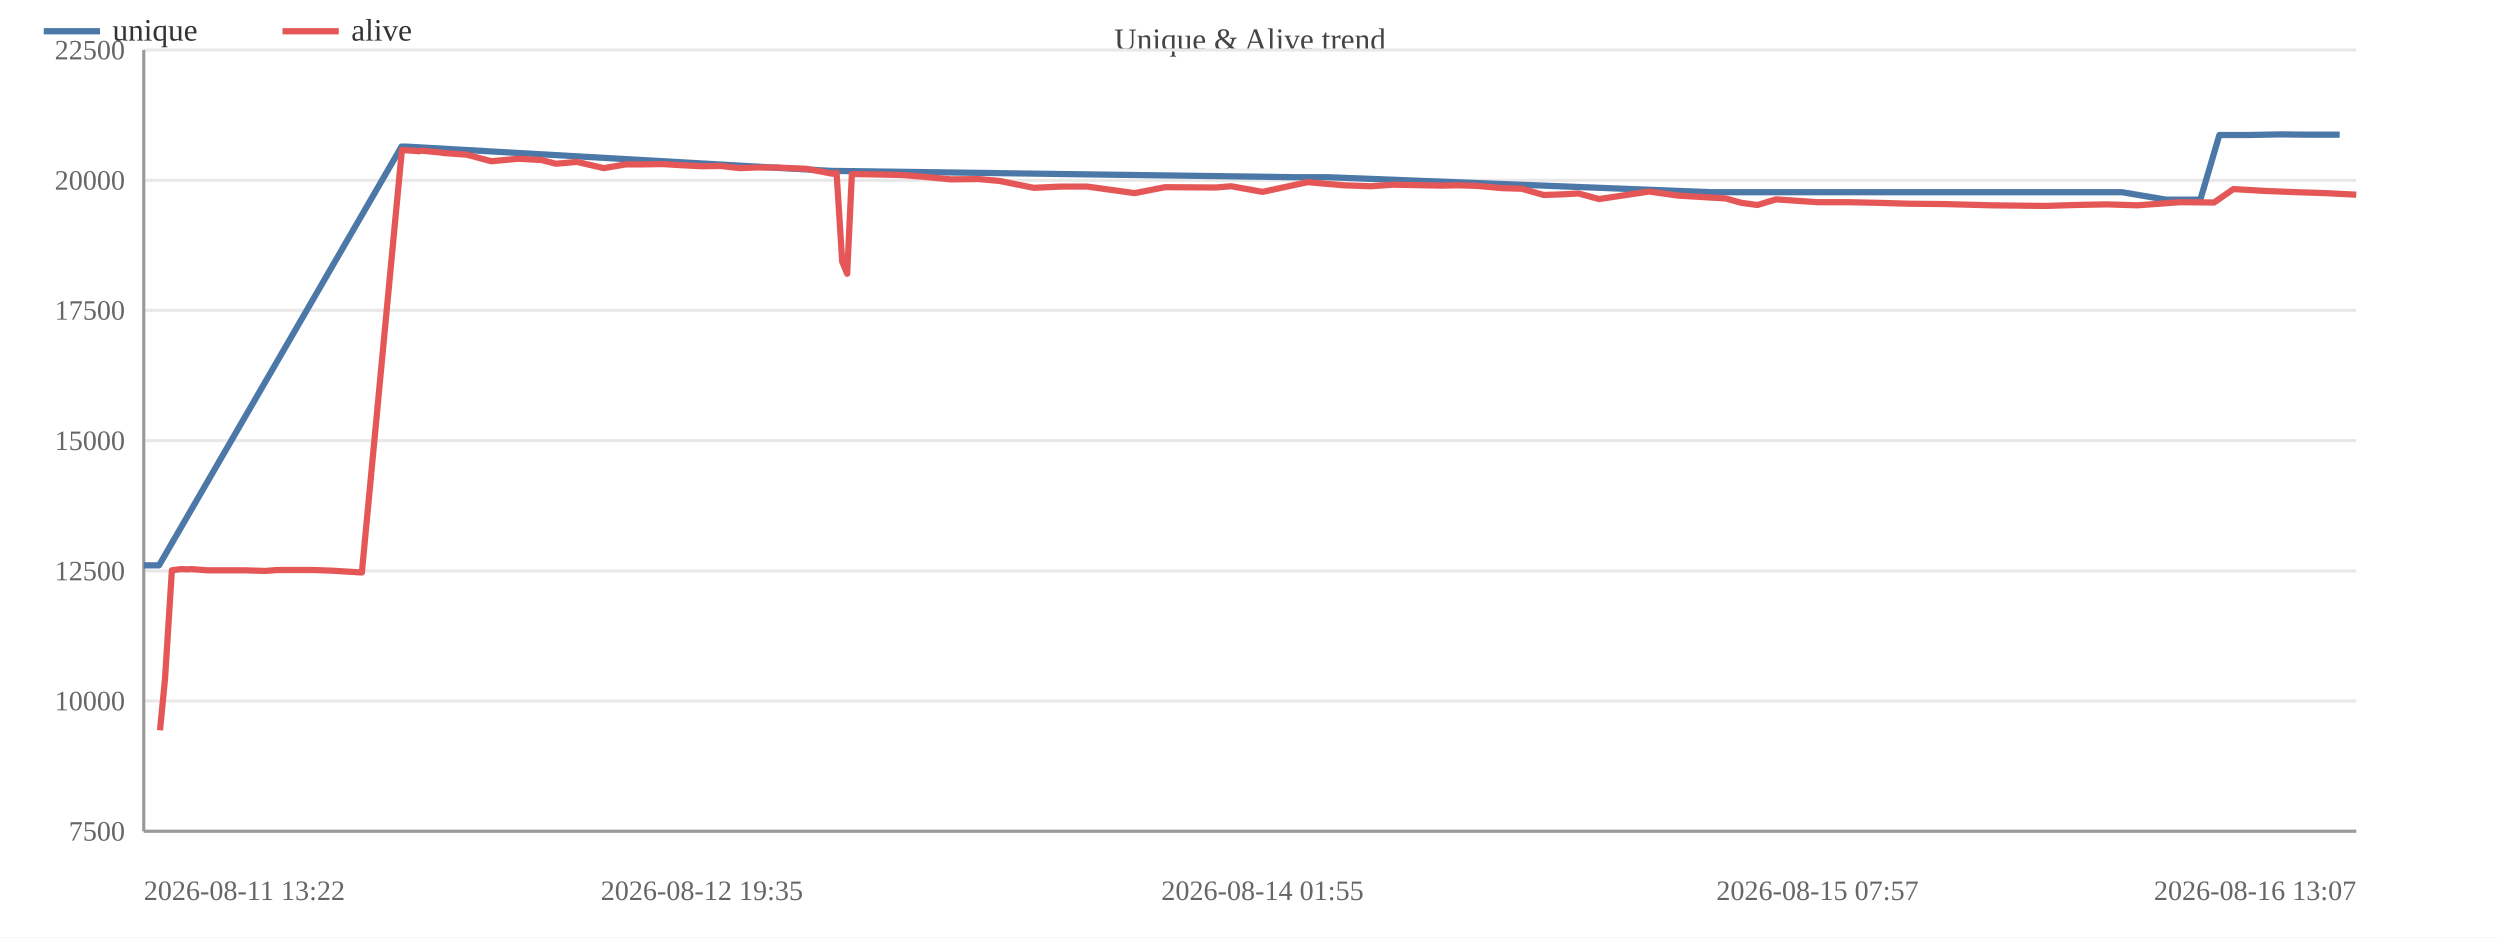
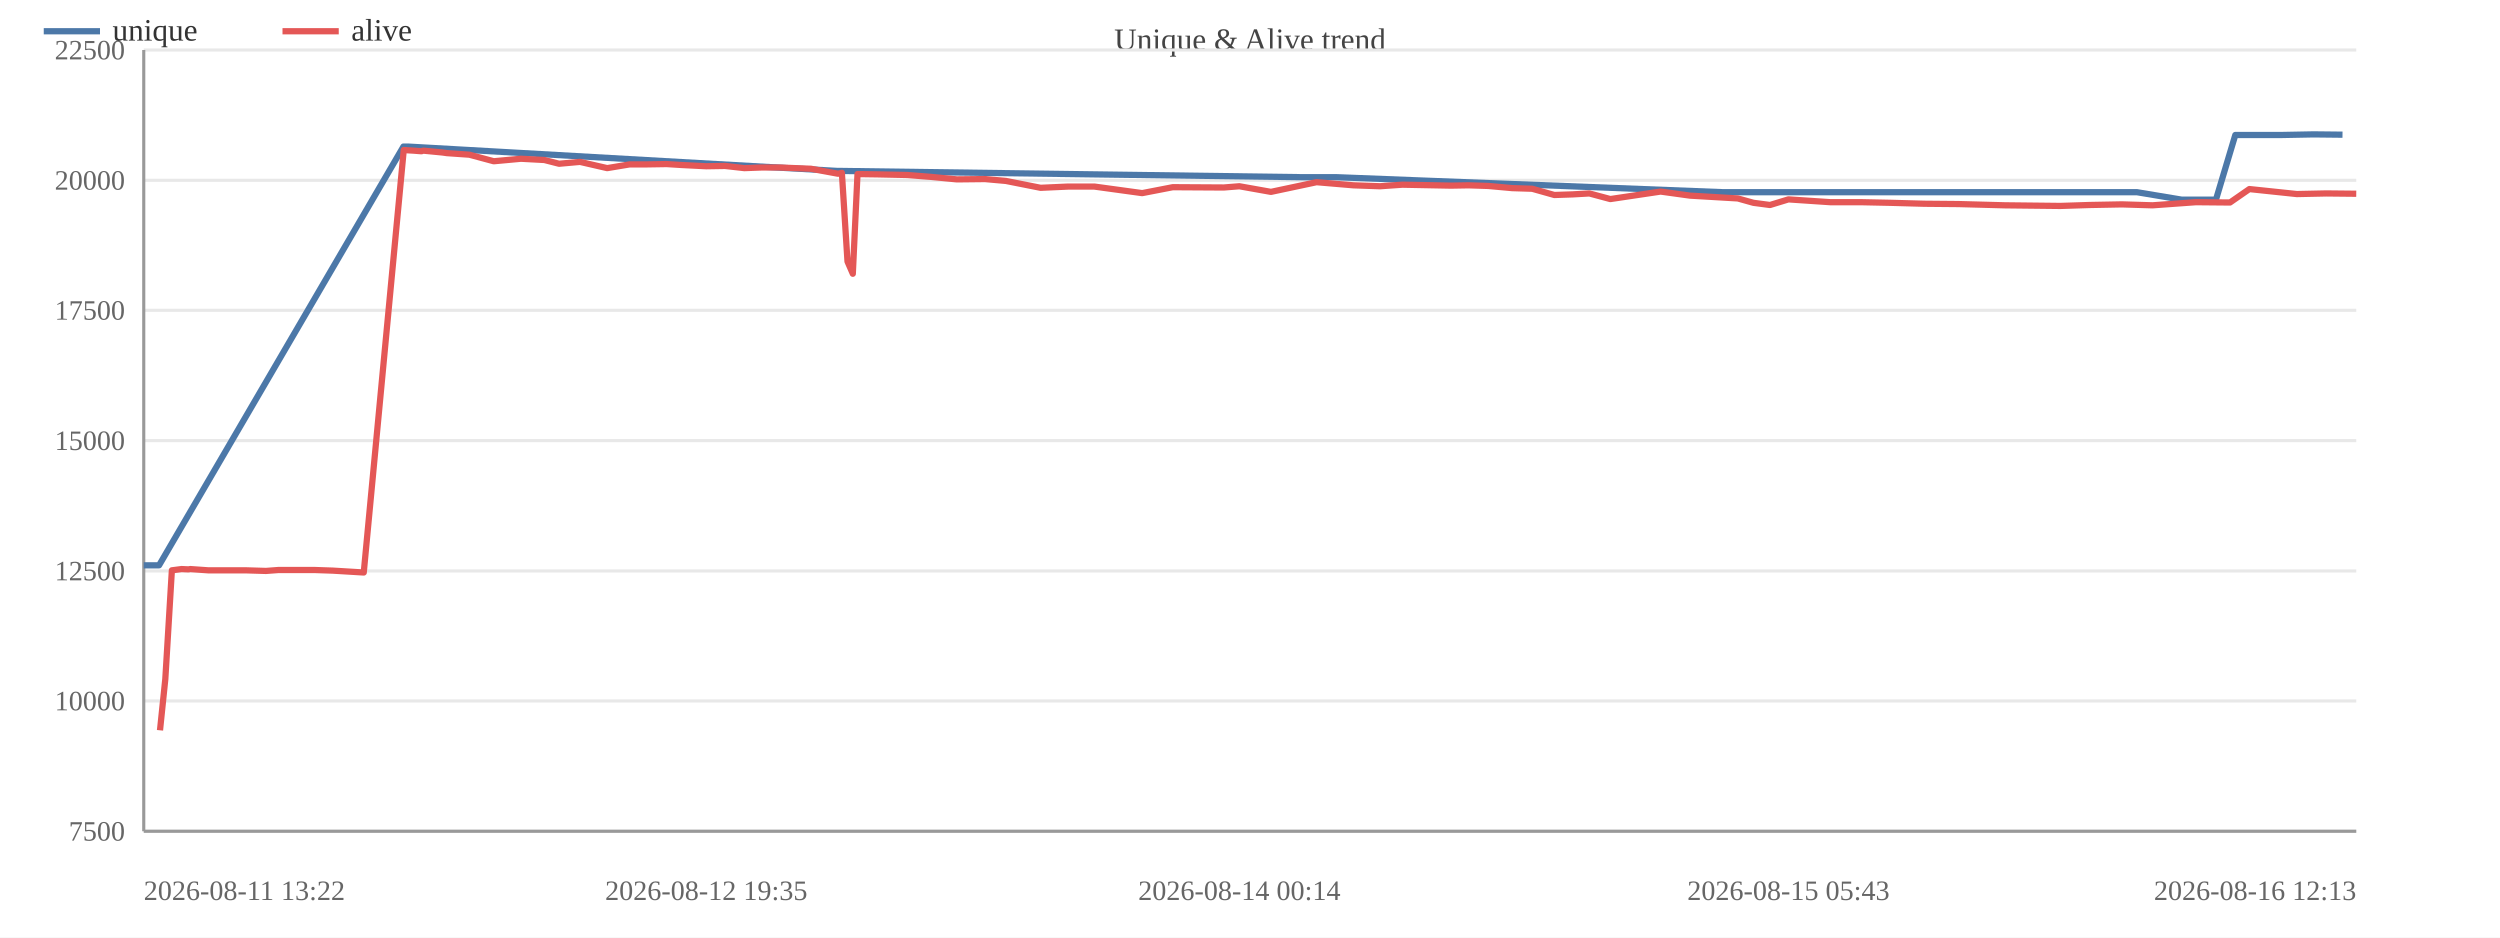
<svg xmlns="http://www.w3.org/2000/svg" width="800" height="300" viewBox="0 0 800 300">
  <rect width="800" height="300" fill="#ffffff" />
  <text x="400.0" y="16" font-size="10" text-anchor="middle" fill="#444">Unique &amp; Alive trend</text>
  <line x1="46" y1="266.0" x2="754" y2="266.0" stroke="#e8e8e8" />
  <text x="40" y="269.0" font-size="9" text-anchor="end" fill="#666">7500</text>
  <line x1="46" y1="224.3" x2="754" y2="224.3" stroke="#e8e8e8" />
  <text x="40" y="227.3" font-size="9" text-anchor="end" fill="#666">10000</text>
  <line x1="46" y1="182.7" x2="754" y2="182.7" stroke="#e8e8e8" />
  <text x="40" y="185.7" font-size="9" text-anchor="end" fill="#666">12500</text>
  <line x1="46" y1="141.0" x2="754" y2="141.0" stroke="#e8e8e8" />
  <text x="40" y="144.0" font-size="9" text-anchor="end" fill="#666">15000</text>
  <line x1="46" y1="99.3" x2="754" y2="99.3" stroke="#e8e8e8" />
  <text x="40" y="102.3" font-size="9" text-anchor="end" fill="#666">17500</text>
  <line x1="46" y1="57.7" x2="754" y2="57.7" stroke="#e8e8e8" />
  <text x="40" y="60.7" font-size="9" text-anchor="end" fill="#666">20000</text>
  <line x1="46" y1="16.0" x2="754" y2="16.0" stroke="#e8e8e8" />
  <text x="40" y="19.0" font-size="9" text-anchor="end" fill="#666">22500</text>
  <line x1="46" y1="16" x2="46" y2="266" stroke="#999" />
  <line x1="46" y1="266" x2="754" y2="266" stroke="#999" />
-   <polyline fill="none" stroke="#4c78a8" stroke-width="2" stroke-linejoin="round" points="46.0,180.9 50.9,180.9 128.5,46.9 129.9,46.9 266.3,54.7 267.5,54.7 413.7,56.7 424.7,56.7 547.4,61.5 553.2,61.5 649.3,61.5 659.9,61.5 669.0,61.5 679.0,61.5 693.2,63.9 704.1,63.9 710.2,43.2 719.6,43.2 729.8,43.0 739.1,43.1 748.7,43.1" />
+   <polyline fill="none" stroke="#4c78a8" stroke-width="2" stroke-linejoin="round" points="46.0,180.9 50.9,180.9 129.1,46.9 130.5,46.9 268.0,54.7 269.2,54.7 416.5,56.7 427.6,56.7 551.3,61.5 557.1,61.5 653.9,61.5 664.6,61.5 673.8,61.5 683.8,61.5 698.2,63.9 709.1,63.9 715.3,43.2 730.0,43.2 740.3,43.0 749.6,43.1" />
  <circle cx="46.0" cy="180.9" r="4" fill="transparent" />
  <circle cx="50.9" cy="180.9" r="4" fill="transparent" />
-   <circle cx="128.5" cy="46.9" r="4" fill="transparent" />
-   <circle cx="129.9" cy="46.9" r="4" fill="transparent" />
-   <circle cx="266.3" cy="54.7" r="4" fill="transparent" />
-   <circle cx="267.5" cy="54.7" r="4" fill="transparent" />
-   <circle cx="413.7" cy="56.7" r="4" fill="transparent" />
-   <circle cx="424.7" cy="56.7" r="4" fill="transparent" />
-   <circle cx="547.4" cy="61.5" r="4" fill="transparent" />
-   <circle cx="553.2" cy="61.5" r="4" fill="transparent" />
-   <circle cx="649.3" cy="61.5" r="4" fill="transparent" />
-   <circle cx="659.9" cy="61.5" r="4" fill="transparent" />
-   <circle cx="669.0" cy="61.5" r="4" fill="transparent" />
-   <circle cx="679.0" cy="61.5" r="4" fill="transparent" />
-   <circle cx="693.2" cy="63.9" r="4" fill="transparent" />
-   <circle cx="704.1" cy="63.9" r="4" fill="transparent" />
-   <circle cx="710.2" cy="43.2" r="4" fill="transparent" />
-   <circle cx="719.6" cy="43.2" r="4" fill="transparent" />
-   <circle cx="729.8" cy="43.0" r="4" fill="transparent" />
-   <circle cx="739.1" cy="43.1" r="4" fill="transparent" />
-   <circle cx="748.7" cy="43.1" r="4" fill="transparent" />
-   <polyline fill="none" stroke="#e45756" stroke-width="2" stroke-linejoin="round" points="51.2,233.7 52.8,217.3 55.0,182.5 58.0,182.1 60.2,182.2 60.8,182.1 66.4,182.5 72.5,182.5 78.3,182.5 84.8,182.7 88.8,182.4 94.8,182.4 100.3,182.4 106.0,182.6 115.8,183.2 128.6,48.0 130.0,48.1 131.7,48.2 134.2,48.4 134.7,48.2 140.9,48.8 142.3,49.0 149.4,49.5 157.2,51.6 165.8,50.8 173.2,51.2 177.9,52.4 184.6,51.8 193.2,53.8 200.3,52.6 206.0,52.6 212.0,52.5 216.8,52.8 224.6,53.2 230.5,53.1 236.7,53.8 242.1,53.6 248.0,53.6 257.9,54.0 266.5,55.6 267.7,55.3 269.5,83.7 271.1,87.6 272.6,55.7 279.2,55.8 288.5,56.0 296.0,56.6 304.3,57.4 313.2,57.3 319.8,57.9 330.8,60.1 339.5,59.7 347.9,59.7 363.1,61.8 372.8,59.9 389.0,60.0 394.0,59.6 404.0,61.4 418.4,58.3 430.1,59.3 438.6,59.6 445.8,59.1 461.2,59.4 466.6,59.3 472.9,59.5 480.6,60.2 487.0,60.4 494.0,62.4 499.8,62.2 505.1,61.9 511.7,63.7 527.7,61.3 537.1,62.6 552.2,63.5 557.2,64.9 562.4,65.6 568.3,63.8 581.6,64.7 591.3,64.7 600.8,64.9 611.5,65.2 622.3,65.3 637.1,65.7 654.6,65.9 663.9,65.6 674.2,65.4 684.0,65.7 697.7,64.7 708.5,64.8 714.7,60.5 724.8,61.1 734.9,61.5 744.2,61.8 754.0,62.3" />
+   <circle cx="129.1" cy="46.9" r="4" fill="transparent" />
+   <circle cx="130.5" cy="46.9" r="4" fill="transparent" />
+   <circle cx="268.0" cy="54.7" r="4" fill="transparent" />
+   <circle cx="269.2" cy="54.7" r="4" fill="transparent" />
+   <circle cx="416.5" cy="56.7" r="4" fill="transparent" />
+   <circle cx="427.6" cy="56.7" r="4" fill="transparent" />
+   <circle cx="551.3" cy="61.5" r="4" fill="transparent" />
+   <circle cx="557.1" cy="61.5" r="4" fill="transparent" />
+   <circle cx="653.9" cy="61.5" r="4" fill="transparent" />
+   <circle cx="664.6" cy="61.5" r="4" fill="transparent" />
+   <circle cx="673.8" cy="61.5" r="4" fill="transparent" />
+   <circle cx="683.8" cy="61.5" r="4" fill="transparent" />
+   <circle cx="698.2" cy="63.9" r="4" fill="transparent" />
+   <circle cx="709.1" cy="63.9" r="4" fill="transparent" />
+   <circle cx="715.3" cy="43.2" r="4" fill="transparent" />
+   <circle cx="730.0" cy="43.2" r="4" fill="transparent" />
+   <circle cx="740.3" cy="43.0" r="4" fill="transparent" />
+   <circle cx="749.6" cy="43.1" r="4" fill="transparent" />
+   <polyline fill="none" stroke="#e45756" stroke-width="2" stroke-linejoin="round" points="51.2,233.7 52.9,217.3 55.0,182.5 58.1,182.1 60.3,182.2 60.9,182.1 66.6,182.5 72.7,182.5 78.5,182.5 85.1,182.7 89.1,182.4 95.1,182.4 100.7,182.4 106.5,182.6 116.4,183.2 129.2,48.0 130.6,48.1 132.3,48.2 134.9,48.4 135.4,48.2 141.6,48.8 143.0,49.0 150.2,49.5 158.0,51.6 166.7,50.8 174.2,51.2 178.9,52.4 185.6,51.8 194.3,53.8 201.5,52.6 207.2,52.6 213.3,52.5 218.1,52.8 226.0,53.2 232.0,53.1 238.2,53.8 243.6,53.6 249.5,53.6 259.5,54.0 268.2,55.6 269.4,55.3 271.2,83.7 272.9,87.6 274.4,55.7 281.0,55.8 290.3,56.0 297.9,56.6 306.2,57.4 315.2,57.3 321.9,57.9 333.0,60.1 341.8,59.7 350.2,59.7 365.5,61.8 375.3,59.9 391.6,60.0 396.6,59.6 406.7,61.4 421.3,58.3 433.1,59.3 441.6,59.6 448.8,59.1 464.3,59.4 469.9,59.3 476.2,59.5 483.9,60.2 490.3,60.4 497.4,62.4 503.3,62.2 508.6,61.9 515.3,63.7 531.4,61.3 540.8,62.6 556.1,63.5 561.1,64.9 566.4,65.6 572.3,63.8 585.7,64.7 595.5,64.7 605.0,64.9 615.8,65.2 626.7,65.3 641.6,65.7 659.3,65.9 668.6,65.6 679.0,65.4 688.8,65.7 702.7,64.7 713.6,64.8 719.8,60.5 735.0,62.1 744.4,61.9 754.0,62.0" />
  <circle cx="51.2" cy="233.7" r="4" fill="transparent" />
-   <circle cx="52.8" cy="217.3" r="4" fill="transparent" />
+   <circle cx="52.9" cy="217.3" r="4" fill="transparent" />
  <circle cx="55.0" cy="182.5" r="4" fill="transparent" />
-   <circle cx="58.0" cy="182.1" r="4" fill="transparent" />
-   <circle cx="60.2" cy="182.2" r="4" fill="transparent" />
-   <circle cx="60.8" cy="182.1" r="4" fill="transparent" />
-   <circle cx="66.4" cy="182.5" r="4" fill="transparent" />
-   <circle cx="72.5" cy="182.5" r="4" fill="transparent" />
-   <circle cx="78.3" cy="182.5" r="4" fill="transparent" />
-   <circle cx="84.8" cy="182.7" r="4" fill="transparent" />
-   <circle cx="88.8" cy="182.4" r="4" fill="transparent" />
-   <circle cx="94.8" cy="182.4" r="4" fill="transparent" />
-   <circle cx="100.3" cy="182.4" r="4" fill="transparent" />
-   <circle cx="106.0" cy="182.6" r="4" fill="transparent" />
-   <circle cx="115.8" cy="183.2" r="4" fill="transparent" />
-   <circle cx="128.6" cy="48.0" r="4" fill="transparent" />
-   <circle cx="130.0" cy="48.1" r="4" fill="transparent" />
-   <circle cx="131.7" cy="48.2" r="4" fill="transparent" />
-   <circle cx="134.2" cy="48.4" r="4" fill="transparent" />
-   <circle cx="134.7" cy="48.2" r="4" fill="transparent" />
-   <circle cx="140.9" cy="48.8" r="4" fill="transparent" />
-   <circle cx="142.3" cy="49.0" r="4" fill="transparent" />
-   <circle cx="149.4" cy="49.5" r="4" fill="transparent" />
-   <circle cx="157.2" cy="51.6" r="4" fill="transparent" />
-   <circle cx="165.8" cy="50.8" r="4" fill="transparent" />
-   <circle cx="173.2" cy="51.2" r="4" fill="transparent" />
-   <circle cx="177.9" cy="52.4" r="4" fill="transparent" />
-   <circle cx="184.6" cy="51.8" r="4" fill="transparent" />
-   <circle cx="193.2" cy="53.8" r="4" fill="transparent" />
-   <circle cx="200.3" cy="52.6" r="4" fill="transparent" />
-   <circle cx="206.0" cy="52.6" r="4" fill="transparent" />
-   <circle cx="212.0" cy="52.5" r="4" fill="transparent" />
-   <circle cx="216.8" cy="52.8" r="4" fill="transparent" />
-   <circle cx="224.6" cy="53.2" r="4" fill="transparent" />
-   <circle cx="230.5" cy="53.1" r="4" fill="transparent" />
-   <circle cx="236.7" cy="53.8" r="4" fill="transparent" />
-   <circle cx="242.1" cy="53.6" r="4" fill="transparent" />
-   <circle cx="248.0" cy="53.6" r="4" fill="transparent" />
-   <circle cx="257.9" cy="54.0" r="4" fill="transparent" />
-   <circle cx="266.5" cy="55.6" r="4" fill="transparent" />
-   <circle cx="267.7" cy="55.3" r="4" fill="transparent" />
-   <circle cx="269.5" cy="83.7" r="4" fill="transparent" />
-   <circle cx="271.1" cy="87.6" r="4" fill="transparent" />
-   <circle cx="272.6" cy="55.7" r="4" fill="transparent" />
-   <circle cx="279.2" cy="55.8" r="4" fill="transparent" />
-   <circle cx="288.5" cy="56.0" r="4" fill="transparent" />
-   <circle cx="296.0" cy="56.6" r="4" fill="transparent" />
-   <circle cx="304.3" cy="57.4" r="4" fill="transparent" />
-   <circle cx="313.2" cy="57.3" r="4" fill="transparent" />
-   <circle cx="319.8" cy="57.9" r="4" fill="transparent" />
-   <circle cx="330.8" cy="60.1" r="4" fill="transparent" />
-   <circle cx="339.5" cy="59.7" r="4" fill="transparent" />
-   <circle cx="347.9" cy="59.7" r="4" fill="transparent" />
-   <circle cx="363.1" cy="61.8" r="4" fill="transparent" />
-   <circle cx="372.8" cy="59.9" r="4" fill="transparent" />
-   <circle cx="389.0" cy="60.0" r="4" fill="transparent" />
-   <circle cx="394.0" cy="59.6" r="4" fill="transparent" />
-   <circle cx="404.0" cy="61.4" r="4" fill="transparent" />
-   <circle cx="418.4" cy="58.3" r="4" fill="transparent" />
-   <circle cx="430.1" cy="59.3" r="4" fill="transparent" />
-   <circle cx="438.6" cy="59.6" r="4" fill="transparent" />
-   <circle cx="445.8" cy="59.1" r="4" fill="transparent" />
-   <circle cx="461.2" cy="59.4" r="4" fill="transparent" />
-   <circle cx="466.6" cy="59.3" r="4" fill="transparent" />
-   <circle cx="472.9" cy="59.5" r="4" fill="transparent" />
-   <circle cx="480.6" cy="60.2" r="4" fill="transparent" />
-   <circle cx="487.0" cy="60.4" r="4" fill="transparent" />
-   <circle cx="494.0" cy="62.4" r="4" fill="transparent" />
-   <circle cx="499.8" cy="62.2" r="4" fill="transparent" />
-   <circle cx="505.1" cy="61.9" r="4" fill="transparent" />
-   <circle cx="511.7" cy="63.7" r="4" fill="transparent" />
-   <circle cx="527.7" cy="61.3" r="4" fill="transparent" />
-   <circle cx="537.1" cy="62.6" r="4" fill="transparent" />
-   <circle cx="552.2" cy="63.5" r="4" fill="transparent" />
-   <circle cx="557.2" cy="64.9" r="4" fill="transparent" />
-   <circle cx="562.4" cy="65.6" r="4" fill="transparent" />
-   <circle cx="568.3" cy="63.8" r="4" fill="transparent" />
-   <circle cx="581.6" cy="64.7" r="4" fill="transparent" />
-   <circle cx="591.3" cy="64.7" r="4" fill="transparent" />
-   <circle cx="600.8" cy="64.9" r="4" fill="transparent" />
-   <circle cx="611.5" cy="65.2" r="4" fill="transparent" />
-   <circle cx="622.3" cy="65.3" r="4" fill="transparent" />
-   <circle cx="637.1" cy="65.7" r="4" fill="transparent" />
-   <circle cx="654.6" cy="65.9" r="4" fill="transparent" />
-   <circle cx="663.9" cy="65.6" r="4" fill="transparent" />
-   <circle cx="674.2" cy="65.4" r="4" fill="transparent" />
-   <circle cx="684.0" cy="65.7" r="4" fill="transparent" />
-   <circle cx="697.7" cy="64.7" r="4" fill="transparent" />
-   <circle cx="708.5" cy="64.8" r="4" fill="transparent" />
-   <circle cx="714.7" cy="60.5" r="4" fill="transparent" />
-   <circle cx="724.8" cy="61.1" r="4" fill="transparent" />
-   <circle cx="734.9" cy="61.5" r="4" fill="transparent" />
-   <circle cx="744.2" cy="61.8" r="4" fill="transparent" />
-   <circle cx="754.0" cy="62.3" r="4" fill="transparent" />
+   <circle cx="58.1" cy="182.1" r="4" fill="transparent" />
+   <circle cx="60.3" cy="182.2" r="4" fill="transparent" />
+   <circle cx="60.9" cy="182.1" r="4" fill="transparent" />
+   <circle cx="66.6" cy="182.5" r="4" fill="transparent" />
+   <circle cx="72.7" cy="182.5" r="4" fill="transparent" />
+   <circle cx="78.5" cy="182.5" r="4" fill="transparent" />
+   <circle cx="85.1" cy="182.7" r="4" fill="transparent" />
+   <circle cx="89.1" cy="182.4" r="4" fill="transparent" />
+   <circle cx="95.1" cy="182.4" r="4" fill="transparent" />
+   <circle cx="100.7" cy="182.4" r="4" fill="transparent" />
+   <circle cx="106.5" cy="182.6" r="4" fill="transparent" />
+   <circle cx="116.4" cy="183.2" r="4" fill="transparent" />
+   <circle cx="129.2" cy="48.0" r="4" fill="transparent" />
+   <circle cx="130.6" cy="48.1" r="4" fill="transparent" />
+   <circle cx="132.3" cy="48.2" r="4" fill="transparent" />
+   <circle cx="134.9" cy="48.4" r="4" fill="transparent" />
+   <circle cx="135.4" cy="48.2" r="4" fill="transparent" />
+   <circle cx="141.6" cy="48.8" r="4" fill="transparent" />
+   <circle cx="143.0" cy="49.0" r="4" fill="transparent" />
+   <circle cx="150.2" cy="49.5" r="4" fill="transparent" />
+   <circle cx="158.0" cy="51.6" r="4" fill="transparent" />
+   <circle cx="166.7" cy="50.8" r="4" fill="transparent" />
+   <circle cx="174.2" cy="51.2" r="4" fill="transparent" />
+   <circle cx="178.9" cy="52.4" r="4" fill="transparent" />
+   <circle cx="185.6" cy="51.8" r="4" fill="transparent" />
+   <circle cx="194.3" cy="53.8" r="4" fill="transparent" />
+   <circle cx="201.5" cy="52.6" r="4" fill="transparent" />
+   <circle cx="207.2" cy="52.6" r="4" fill="transparent" />
+   <circle cx="213.3" cy="52.5" r="4" fill="transparent" />
+   <circle cx="218.1" cy="52.8" r="4" fill="transparent" />
+   <circle cx="226.0" cy="53.2" r="4" fill="transparent" />
+   <circle cx="232.0" cy="53.1" r="4" fill="transparent" />
+   <circle cx="238.2" cy="53.8" r="4" fill="transparent" />
+   <circle cx="243.6" cy="53.6" r="4" fill="transparent" />
+   <circle cx="249.5" cy="53.6" r="4" fill="transparent" />
+   <circle cx="259.5" cy="54.0" r="4" fill="transparent" />
+   <circle cx="268.2" cy="55.6" r="4" fill="transparent" />
+   <circle cx="269.4" cy="55.3" r="4" fill="transparent" />
+   <circle cx="271.2" cy="83.7" r="4" fill="transparent" />
+   <circle cx="272.9" cy="87.6" r="4" fill="transparent" />
+   <circle cx="274.4" cy="55.7" r="4" fill="transparent" />
+   <circle cx="281.0" cy="55.8" r="4" fill="transparent" />
+   <circle cx="290.3" cy="56.0" r="4" fill="transparent" />
+   <circle cx="297.9" cy="56.6" r="4" fill="transparent" />
+   <circle cx="306.2" cy="57.4" r="4" fill="transparent" />
+   <circle cx="315.2" cy="57.3" r="4" fill="transparent" />
+   <circle cx="321.9" cy="57.9" r="4" fill="transparent" />
+   <circle cx="333.0" cy="60.1" r="4" fill="transparent" />
+   <circle cx="341.8" cy="59.7" r="4" fill="transparent" />
+   <circle cx="350.2" cy="59.7" r="4" fill="transparent" />
+   <circle cx="365.5" cy="61.8" r="4" fill="transparent" />
+   <circle cx="375.3" cy="59.9" r="4" fill="transparent" />
+   <circle cx="391.6" cy="60.0" r="4" fill="transparent" />
+   <circle cx="396.6" cy="59.6" r="4" fill="transparent" />
+   <circle cx="406.7" cy="61.4" r="4" fill="transparent" />
+   <circle cx="421.3" cy="58.3" r="4" fill="transparent" />
+   <circle cx="433.1" cy="59.3" r="4" fill="transparent" />
+   <circle cx="441.6" cy="59.6" r="4" fill="transparent" />
+   <circle cx="448.8" cy="59.1" r="4" fill="transparent" />
+   <circle cx="464.3" cy="59.4" r="4" fill="transparent" />
+   <circle cx="469.9" cy="59.3" r="4" fill="transparent" />
+   <circle cx="476.2" cy="59.5" r="4" fill="transparent" />
+   <circle cx="483.9" cy="60.2" r="4" fill="transparent" />
+   <circle cx="490.3" cy="60.4" r="4" fill="transparent" />
+   <circle cx="497.4" cy="62.4" r="4" fill="transparent" />
+   <circle cx="503.3" cy="62.2" r="4" fill="transparent" />
+   <circle cx="508.6" cy="61.9" r="4" fill="transparent" />
+   <circle cx="515.3" cy="63.7" r="4" fill="transparent" />
+   <circle cx="531.4" cy="61.3" r="4" fill="transparent" />
+   <circle cx="540.8" cy="62.6" r="4" fill="transparent" />
+   <circle cx="556.1" cy="63.5" r="4" fill="transparent" />
+   <circle cx="561.1" cy="64.9" r="4" fill="transparent" />
+   <circle cx="566.4" cy="65.6" r="4" fill="transparent" />
+   <circle cx="572.3" cy="63.8" r="4" fill="transparent" />
+   <circle cx="585.7" cy="64.7" r="4" fill="transparent" />
+   <circle cx="595.5" cy="64.7" r="4" fill="transparent" />
+   <circle cx="605.0" cy="64.9" r="4" fill="transparent" />
+   <circle cx="615.8" cy="65.2" r="4" fill="transparent" />
+   <circle cx="626.7" cy="65.3" r="4" fill="transparent" />
+   <circle cx="641.6" cy="65.7" r="4" fill="transparent" />
+   <circle cx="659.3" cy="65.9" r="4" fill="transparent" />
+   <circle cx="668.6" cy="65.6" r="4" fill="transparent" />
+   <circle cx="679.0" cy="65.4" r="4" fill="transparent" />
+   <circle cx="688.8" cy="65.7" r="4" fill="transparent" />
+   <circle cx="702.7" cy="64.7" r="4" fill="transparent" />
+   <circle cx="713.6" cy="64.8" r="4" fill="transparent" />
+   <circle cx="719.8" cy="60.5" r="4" fill="transparent" />
+   <circle cx="735.0" cy="62.1" r="4" fill="transparent" />
+   <circle cx="744.4" cy="61.9" r="4" fill="transparent" />
+   <circle cx="754.0" cy="62.0" r="4" fill="transparent" />
  <text x="46.0" y="288" font-size="9" text-anchor="start" fill="#666">2026-08-11 13:22</text>
-   <text x="224.6" y="288" font-size="9" text-anchor="middle" fill="#666">2026-08-12 19:35</text>
-   <text x="404.0" y="288" font-size="9" text-anchor="middle" fill="#666">2026-08-14 01:55</text>
-   <text x="581.6" y="288" font-size="9" text-anchor="middle" fill="#666">2026-08-15 07:57</text>
-   <text x="754.0" y="288" font-size="9" text-anchor="end" fill="#666">2026-08-16 13:07</text>
+   <text x="226.0" y="288" font-size="9" text-anchor="middle" fill="#666">2026-08-12 19:35</text>
+   <text x="396.6" y="288" font-size="9" text-anchor="middle" fill="#666">2026-08-14 00:14</text>
+   <text x="572.3" y="288" font-size="9" text-anchor="middle" fill="#666">2026-08-15 05:43</text>
+   <text x="754.0" y="288" font-size="9" text-anchor="end" fill="#666">2026-08-16 12:13</text>
  <line x1="14" y1="10" x2="32" y2="10" stroke="#4c78a8" stroke-width="2" />
  <text x="36" y="13" font-size="10" fill="#333">unique</text>
  <line x1="90.4" y1="10" x2="108.4" y2="10" stroke="#e45756" stroke-width="2" />
  <text x="112.4" y="13" font-size="10" fill="#333">alive</text>
</svg>
